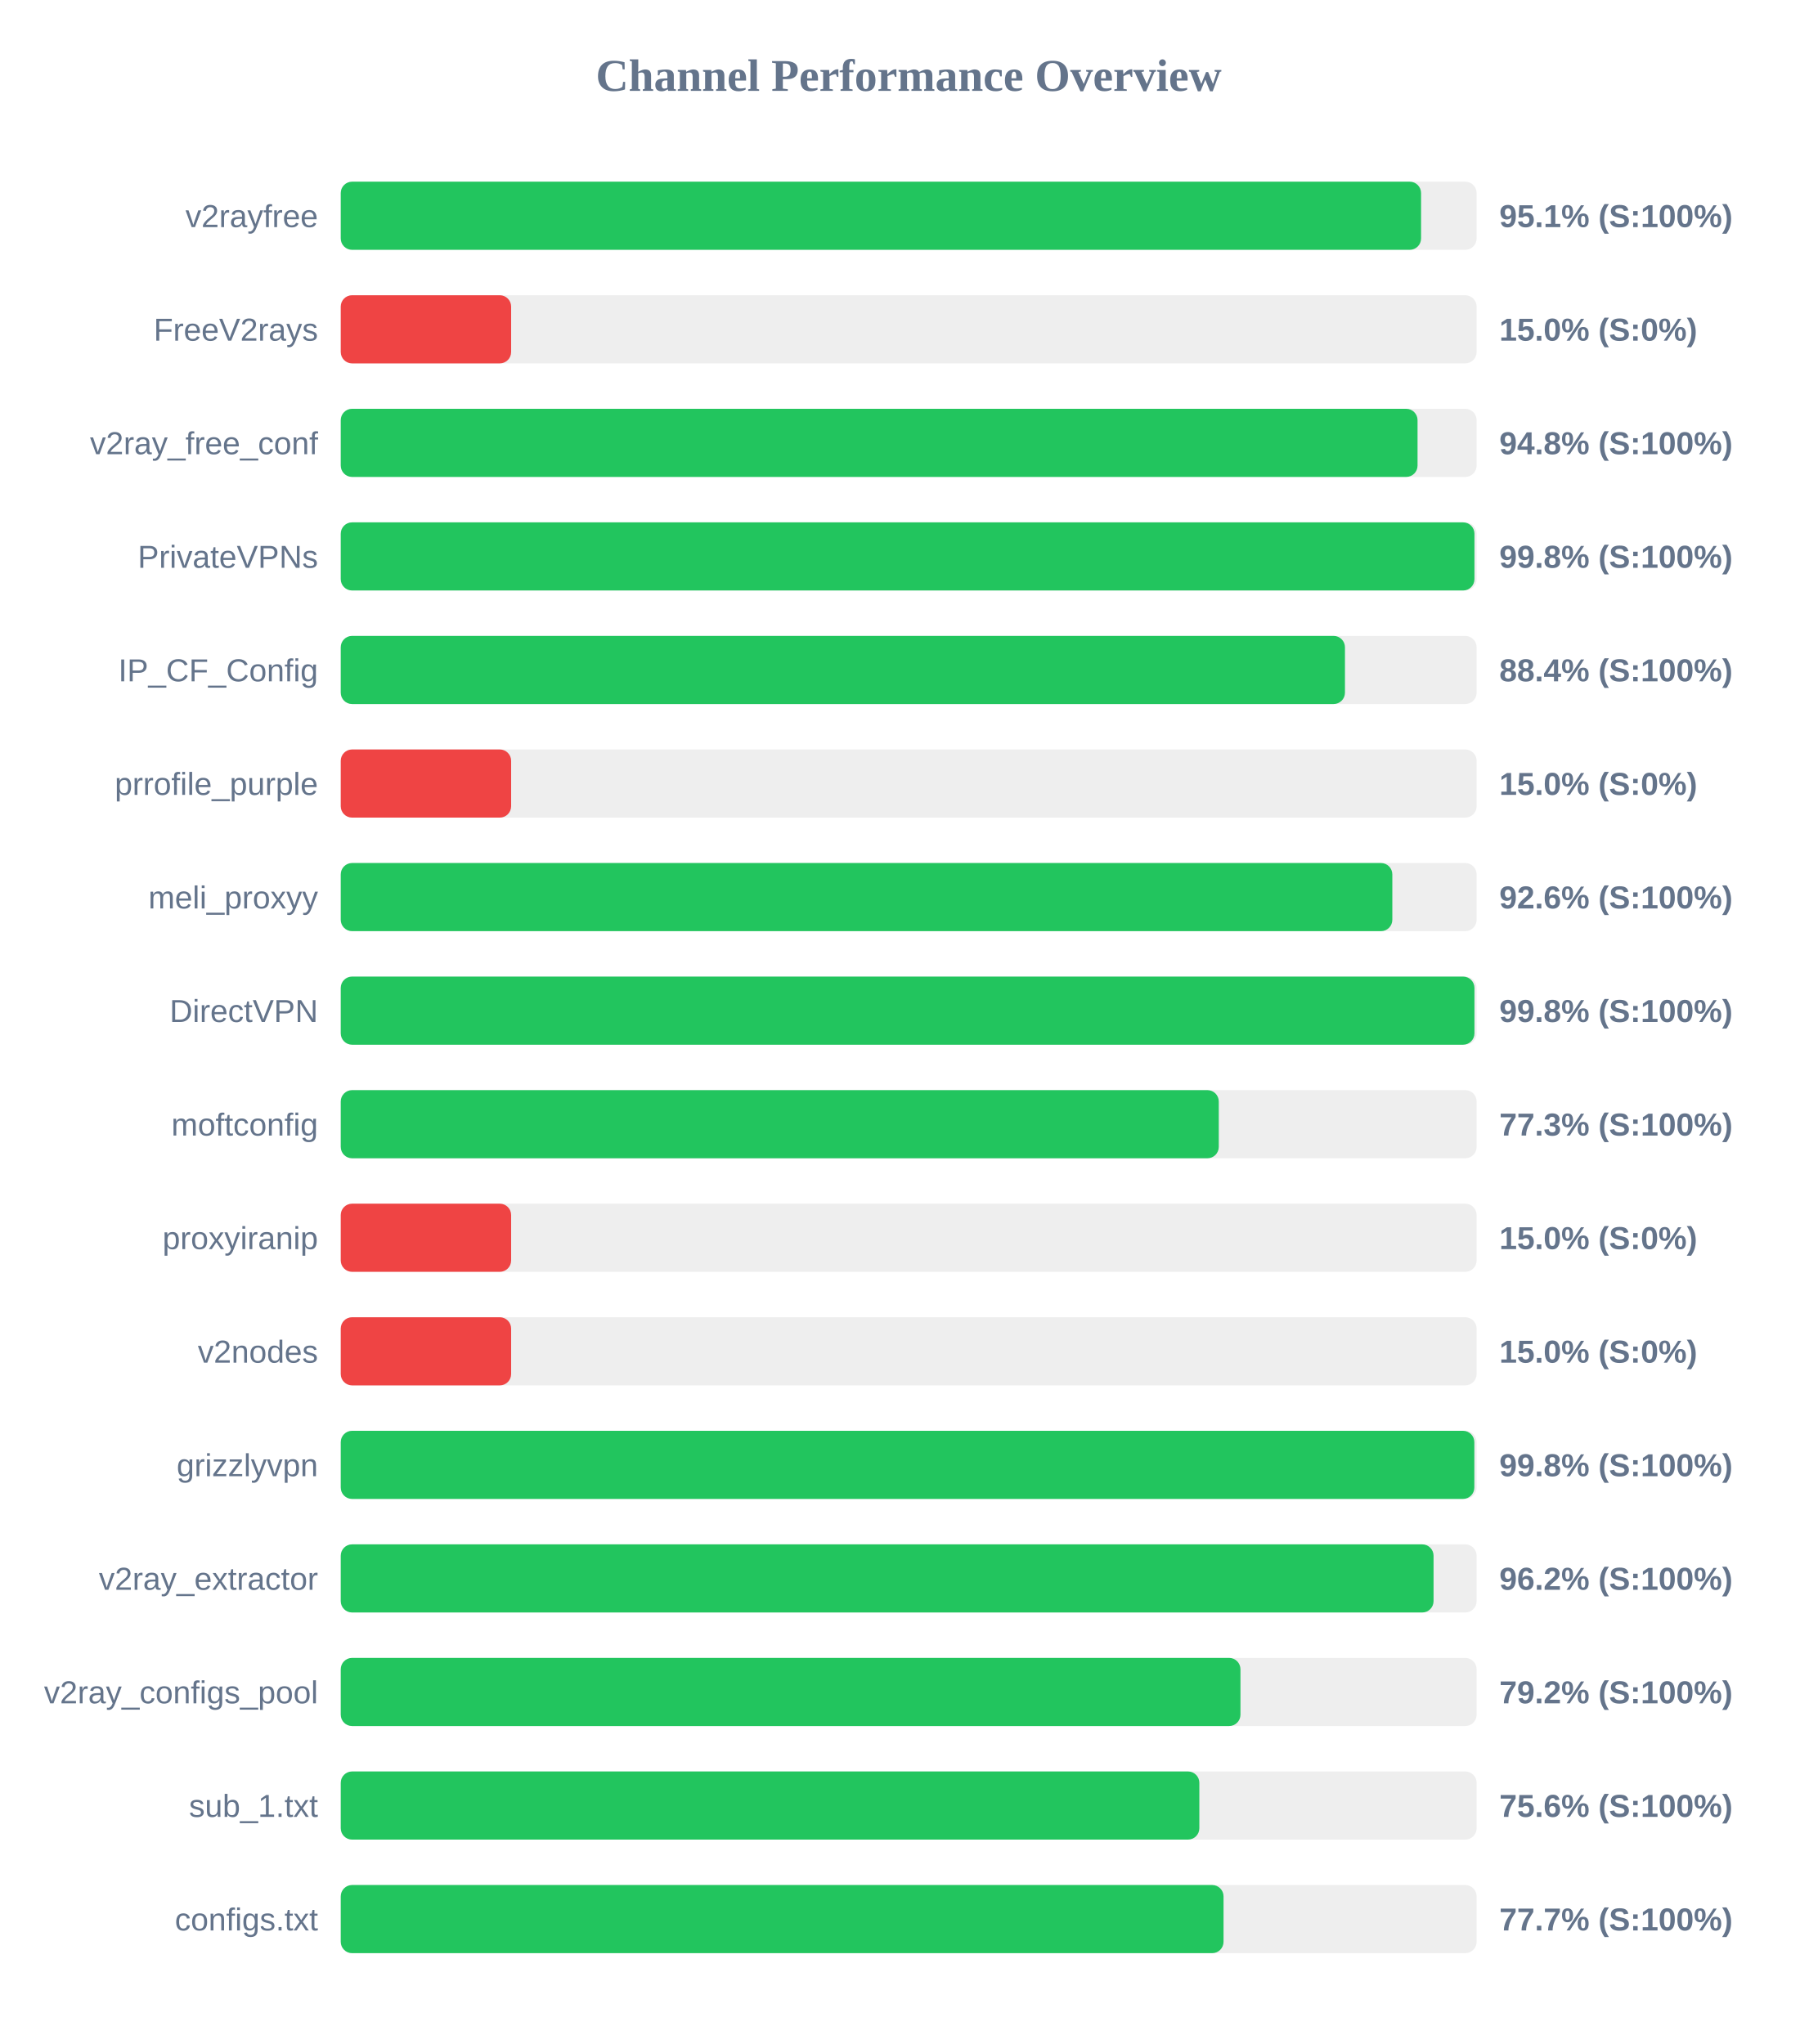
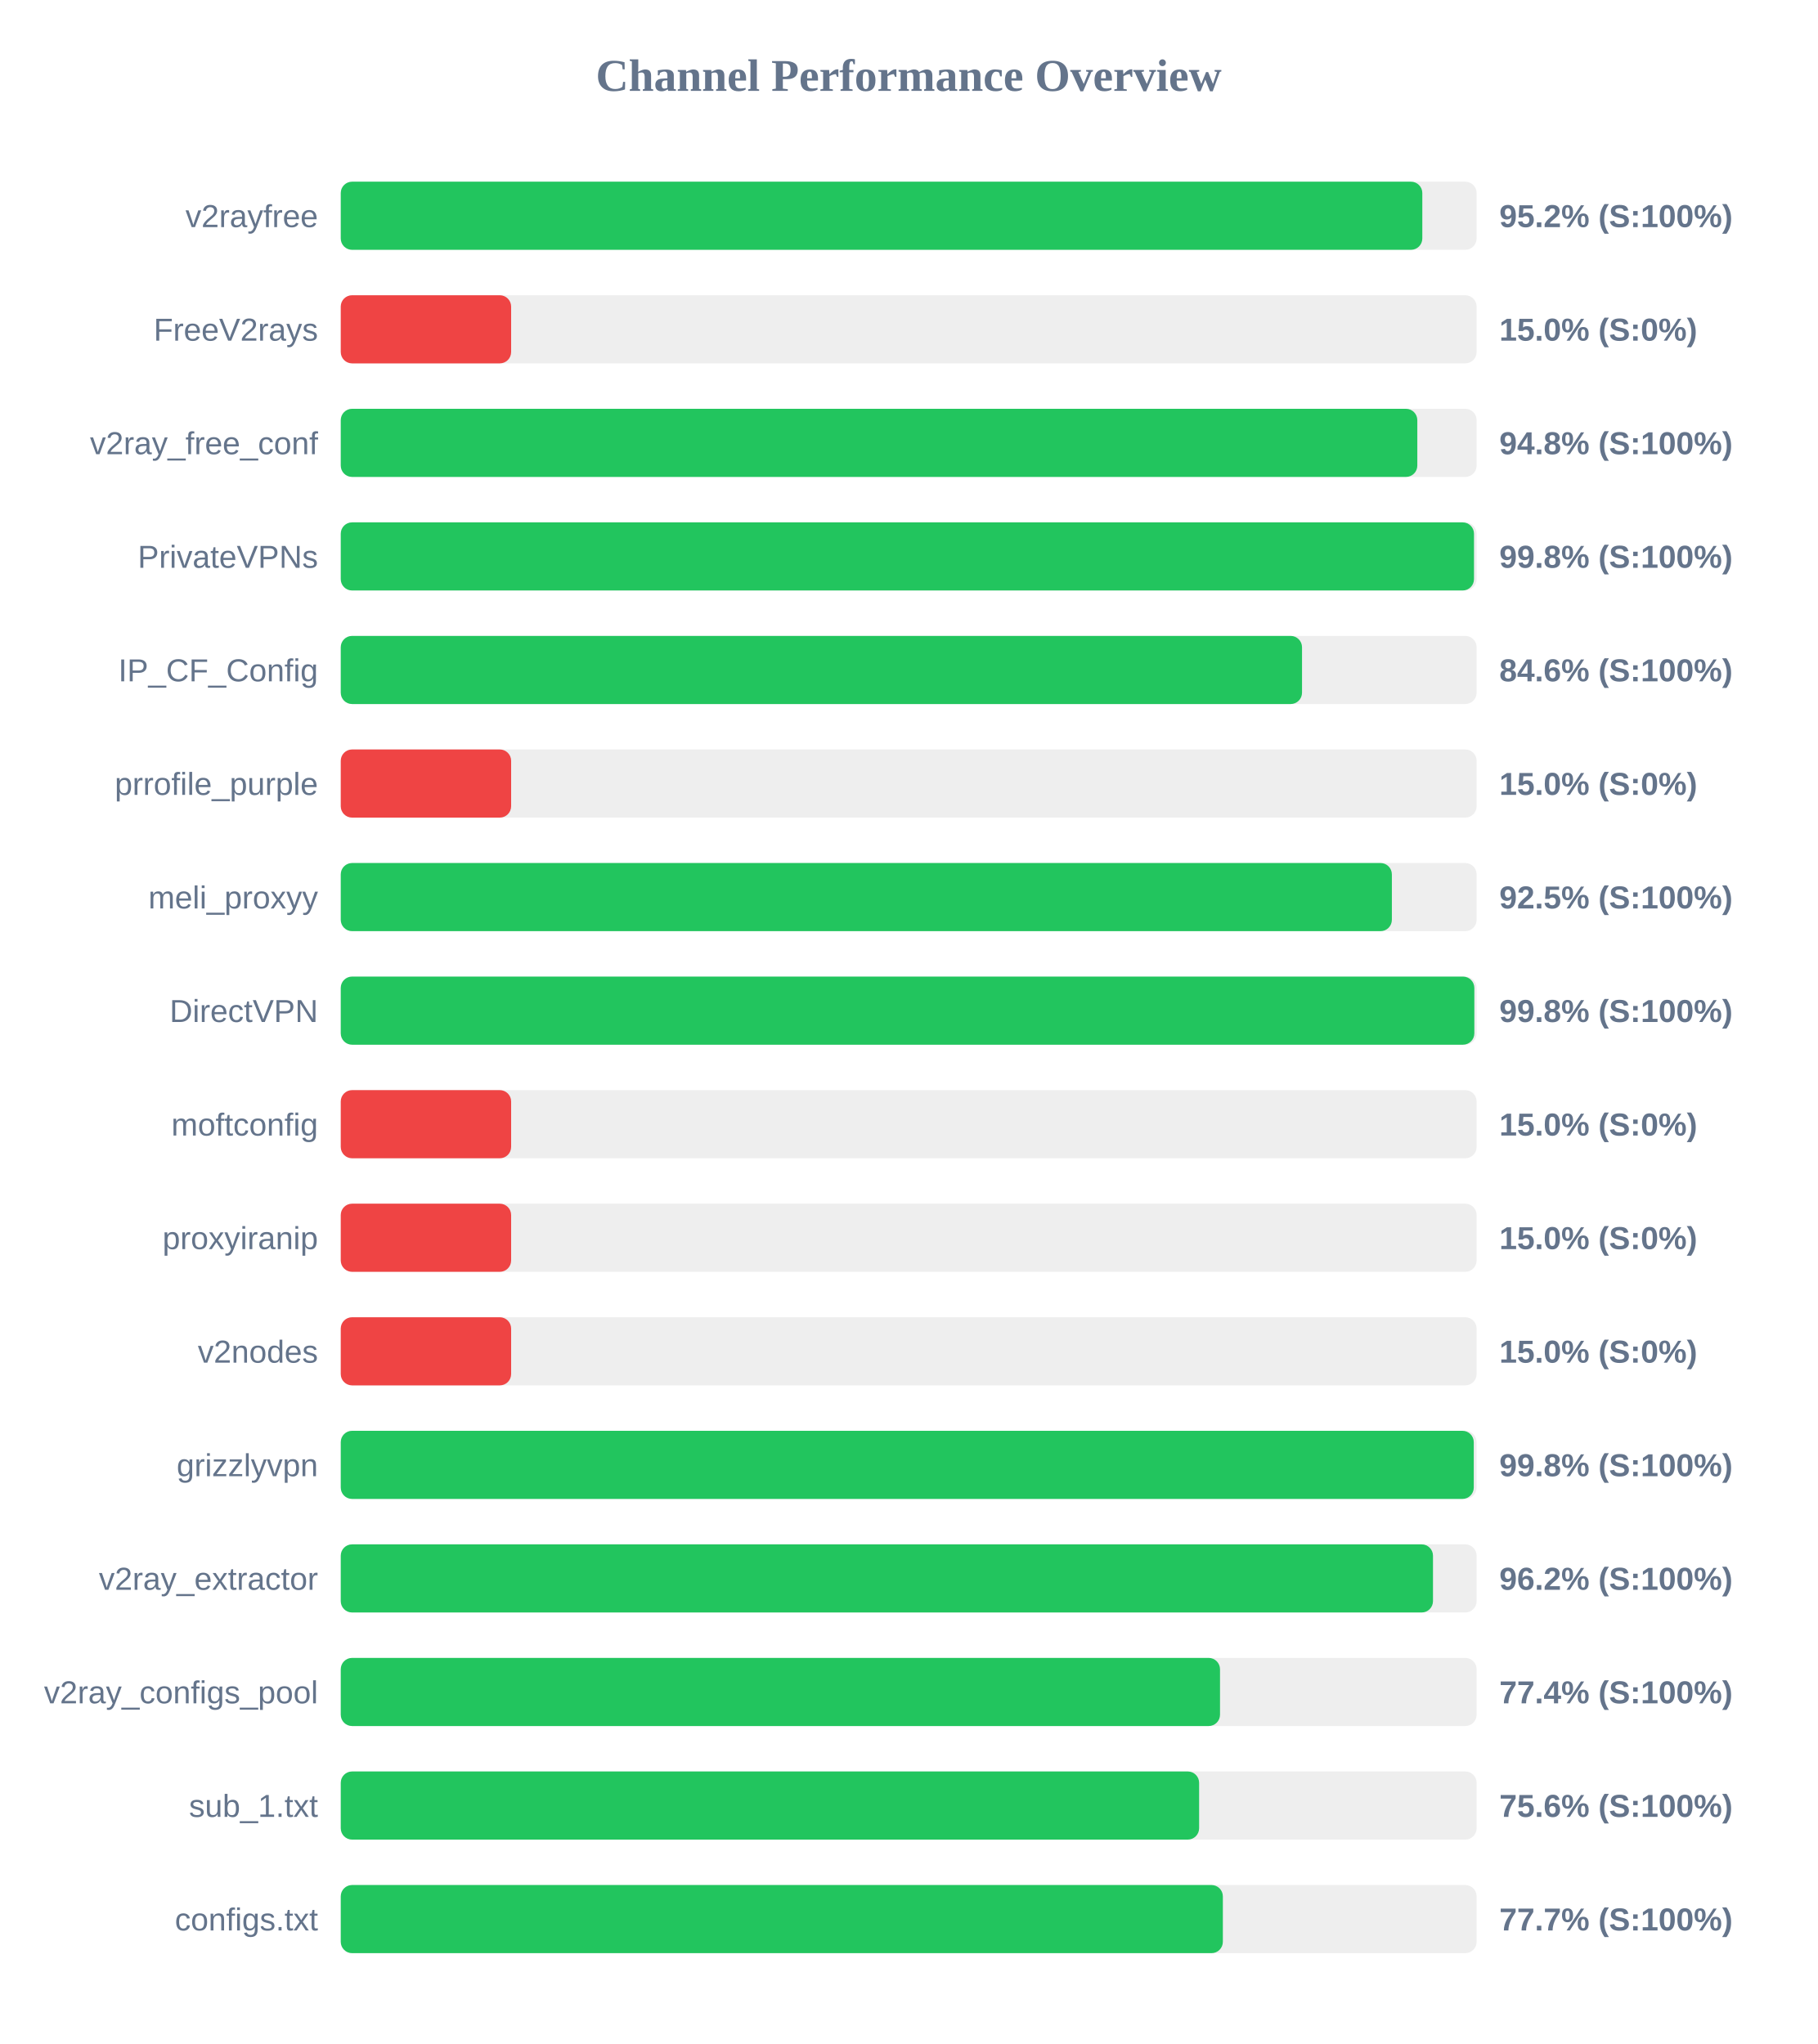
<svg xmlns="http://www.w3.org/2000/svg" width="800" height="900" version="1.1">
  <style>
        .row { font: 14px Arial; fill: #64748b; }
        .score { font: bold 14px Arial; fill: #64748b; }
    </style>
  <text x="400" y="40" text-anchor="middle" font-size="20px" font-weight="bold" fill="#64748b">Channel Performance Overview</text>
  <rect x="150" y="80" width="500" height="30" fill="#eee" rx="5" />
-   <rect x="150" y="80" width="475.55" height="30" fill="#22c55e" rx="5" />
+   <rect x="150" y="80" width="476.1" height="30" fill="#22c55e" rx="5" />
  <text x="140" y="100" text-anchor="end" class="row">v2rayfree</text>
-   <text x="660" y="100" text-anchor="start" class="score">95.1% (S:100%)</text>
+   <text x="660" y="100" text-anchor="start" class="score">95.2% (S:100%)</text>
  <rect x="150" y="130" width="500" height="30" fill="#eee" rx="5" />
  <rect x="150" y="130" width="75.0" height="30" fill="#ef4444" rx="5" />
  <text x="140" y="150" text-anchor="end" class="row">FreeV2rays</text>
  <text x="660" y="150" text-anchor="start" class="score">15.0% (S:0%)</text>
  <rect x="150" y="180" width="500" height="30" fill="#eee" rx="5" />
-   <rect x="150" y="180" width="474.0" height="30" fill="#22c55e" rx="5" />
+   <rect x="150" y="180" width="473.9" height="30" fill="#22c55e" rx="5" />
  <text x="140" y="200" text-anchor="end" class="row">v2ray_free_conf</text>
  <text x="660" y="200" text-anchor="start" class="score">94.8% (S:100%)</text>
  <rect x="150" y="230" width="500" height="30" fill="#eee" rx="5" />
-   <rect x="150" y="230" width="499.05" height="30" fill="#22c55e" rx="5" />
+   <rect x="150" y="230" width="498.85" height="30" fill="#22c55e" rx="5" />
  <text x="140" y="250" text-anchor="end" class="row">PrivateVPNs</text>
  <text x="660" y="250" text-anchor="start" class="score">99.8% (S:100%)</text>
  <rect x="150" y="280" width="500" height="30" fill="#eee" rx="5" />
-   <rect x="150" y="280" width="442.05" height="30" fill="#22c55e" rx="5" />
+   <rect x="150" y="280" width="423.15" height="30" fill="#22c55e" rx="5" />
  <text x="140" y="300" text-anchor="end" class="row">IP_CF_Config</text>
-   <text x="660" y="300" text-anchor="start" class="score">88.4% (S:100%)</text>
+   <text x="660" y="300" text-anchor="start" class="score">84.6% (S:100%)</text>
  <rect x="150" y="330" width="500" height="30" fill="#eee" rx="5" />
  <rect x="150" y="330" width="75.0" height="30" fill="#ef4444" rx="5" />
  <text x="140" y="350" text-anchor="end" class="row">prrofile_purple</text>
  <text x="660" y="350" text-anchor="start" class="score">15.0% (S:0%)</text>
  <rect x="150" y="380" width="500" height="30" fill="#eee" rx="5" />
-   <rect x="150" y="380" width="462.9" height="30" fill="#22c55e" rx="5" />
+   <rect x="150" y="380" width="462.7" height="30" fill="#22c55e" rx="5" />
  <text x="140" y="400" text-anchor="end" class="row">meli_proxyy</text>
-   <text x="660" y="400" text-anchor="start" class="score">92.6% (S:100%)</text>
+   <text x="660" y="400" text-anchor="start" class="score">92.5% (S:100%)</text>
  <rect x="150" y="430" width="500" height="30" fill="#eee" rx="5" />
-   <rect x="150" y="430" width="499.05" height="30" fill="#22c55e" rx="5" />
+   <rect x="150" y="430" width="499.0" height="30" fill="#22c55e" rx="5" />
  <text x="140" y="450" text-anchor="end" class="row">DirectVPN</text>
  <text x="660" y="450" text-anchor="start" class="score">99.8% (S:100%)</text>
  <rect x="150" y="480" width="500" height="30" fill="#eee" rx="5" />
-   <rect x="150" y="480" width="386.5" height="30" fill="#22c55e" rx="5" />
+   <rect x="150" y="480" width="75.0" height="30" fill="#ef4444" rx="5" />
  <text x="140" y="500" text-anchor="end" class="row">moftconfig</text>
-   <text x="660" y="500" text-anchor="start" class="score">77.3% (S:100%)</text>
+   <text x="660" y="500" text-anchor="start" class="score">15.0% (S:0%)</text>
  <rect x="150" y="530" width="500" height="30" fill="#eee" rx="5" />
  <rect x="150" y="530" width="75.0" height="30" fill="#ef4444" rx="5" />
  <text x="140" y="550" text-anchor="end" class="row">proxyiranip</text>
  <text x="660" y="550" text-anchor="start" class="score">15.0% (S:0%)</text>
  <rect x="150" y="580" width="500" height="30" fill="#eee" rx="5" />
  <rect x="150" y="580" width="75.0" height="30" fill="#ef4444" rx="5" />
  <text x="140" y="600" text-anchor="end" class="row">v2nodes</text>
  <text x="660" y="600" text-anchor="start" class="score">15.0% (S:0%)</text>
  <rect x="150" y="630" width="500" height="30" fill="#eee" rx="5" />
-   <rect x="150" y="630" width="499.0" height="30" fill="#22c55e" rx="5" />
+   <rect x="150" y="630" width="498.75" height="30" fill="#22c55e" rx="5" />
  <text x="140" y="650" text-anchor="end" class="row">grizzlyvpn</text>
  <text x="660" y="650" text-anchor="start" class="score">99.8% (S:100%)</text>
  <rect x="150" y="680" width="500" height="30" fill="#eee" rx="5" />
-   <rect x="150" y="680" width="481.05" height="30" fill="#22c55e" rx="5" />
+   <rect x="150" y="680" width="480.8" height="30" fill="#22c55e" rx="5" />
  <text x="140" y="700" text-anchor="end" class="row">v2ray_extractor</text>
  <text x="660" y="700" text-anchor="start" class="score">96.2% (S:100%)</text>
  <rect x="150" y="730" width="500" height="30" fill="#eee" rx="5" />
-   <rect x="150" y="730" width="396.05" height="30" fill="#22c55e" rx="5" />
+   <rect x="150" y="730" width="387.05" height="30" fill="#22c55e" rx="5" />
  <text x="140" y="750" text-anchor="end" class="row">v2ray_configs_pool</text>
-   <text x="660" y="750" text-anchor="start" class="score">79.2% (S:100%)</text>
+   <text x="660" y="750" text-anchor="start" class="score">77.4% (S:100%)</text>
  <rect x="150" y="780" width="500" height="30" fill="#eee" rx="5" />
-   <rect x="150" y="780" width="377.95" height="30" fill="#22c55e" rx="5" />
+   <rect x="150" y="780" width="377.85" height="30" fill="#22c55e" rx="5" />
  <text x="140" y="800" text-anchor="end" class="row">sub_1.txt</text>
  <text x="660" y="800" text-anchor="start" class="score">75.6% (S:100%)</text>
  <rect x="150" y="830" width="500" height="30" fill="#eee" rx="5" />
-   <rect x="150" y="830" width="388.6" height="30" fill="#22c55e" rx="5" />
+   <rect x="150" y="830" width="388.3" height="30" fill="#22c55e" rx="5" />
  <text x="140" y="850" text-anchor="end" class="row">configs.txt</text>
  <text x="660" y="850" text-anchor="start" class="score">77.7% (S:100%)</text>
</svg>
